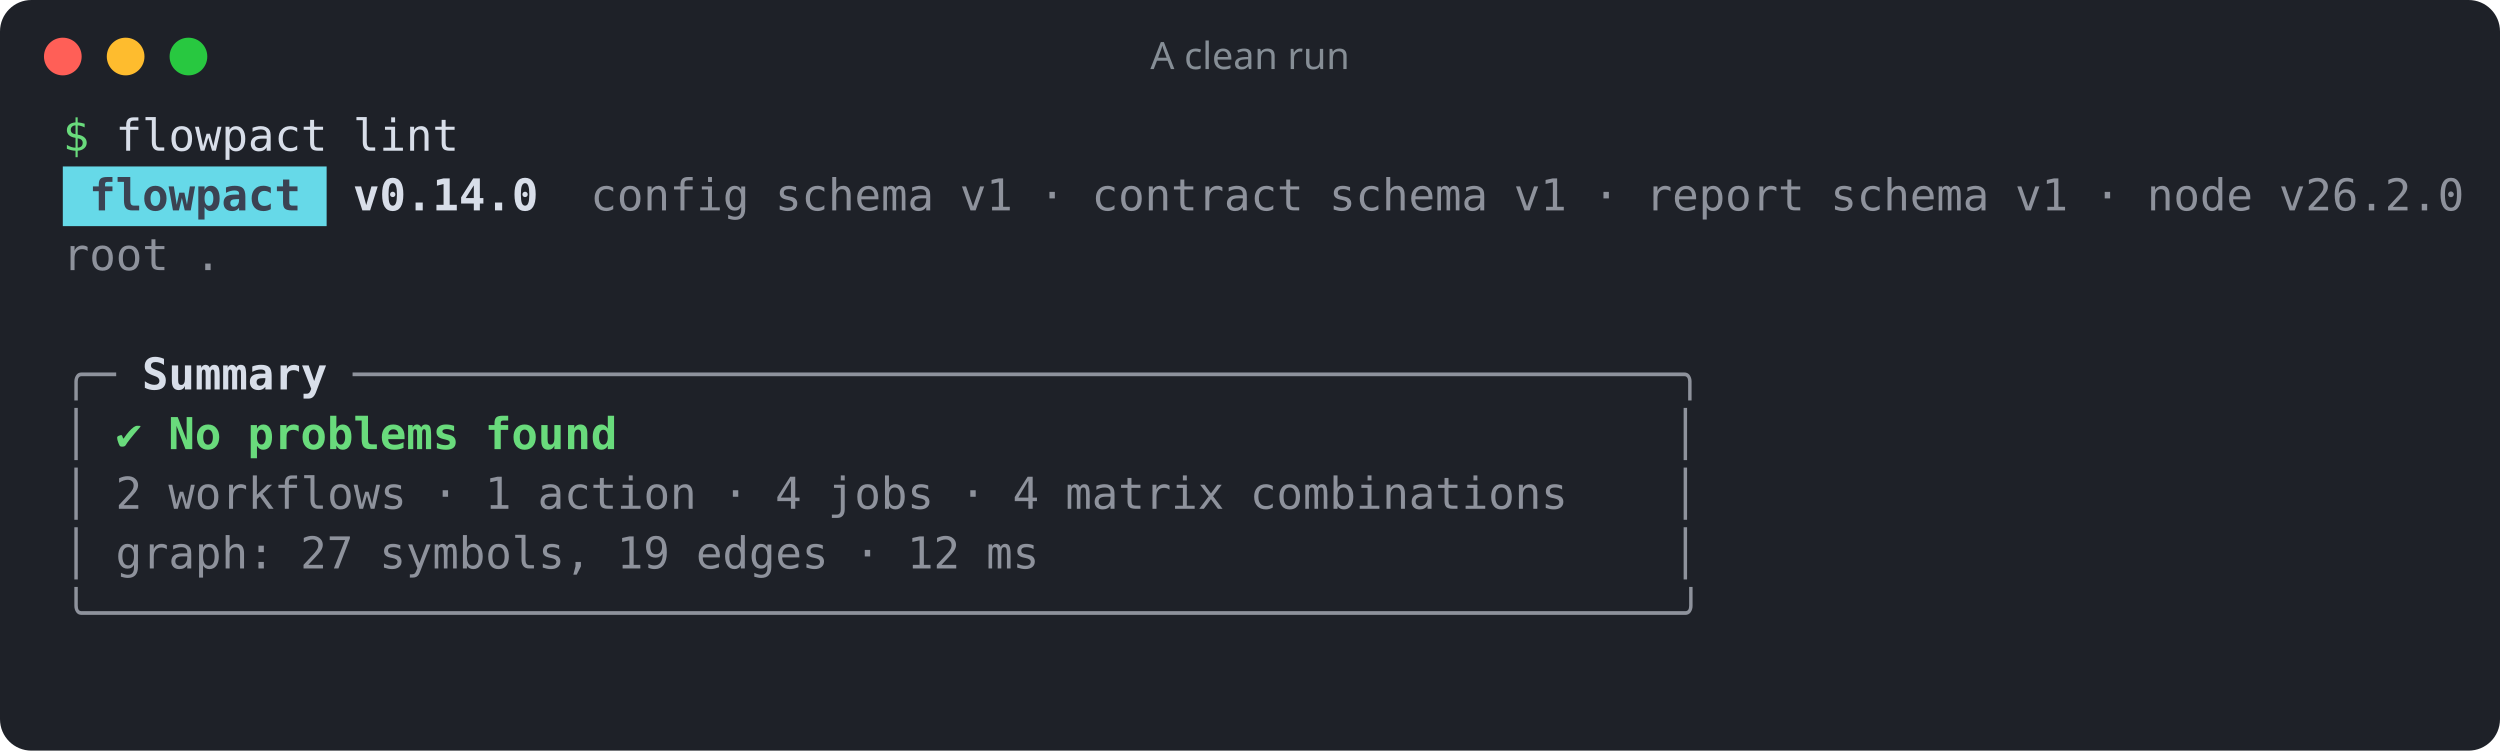
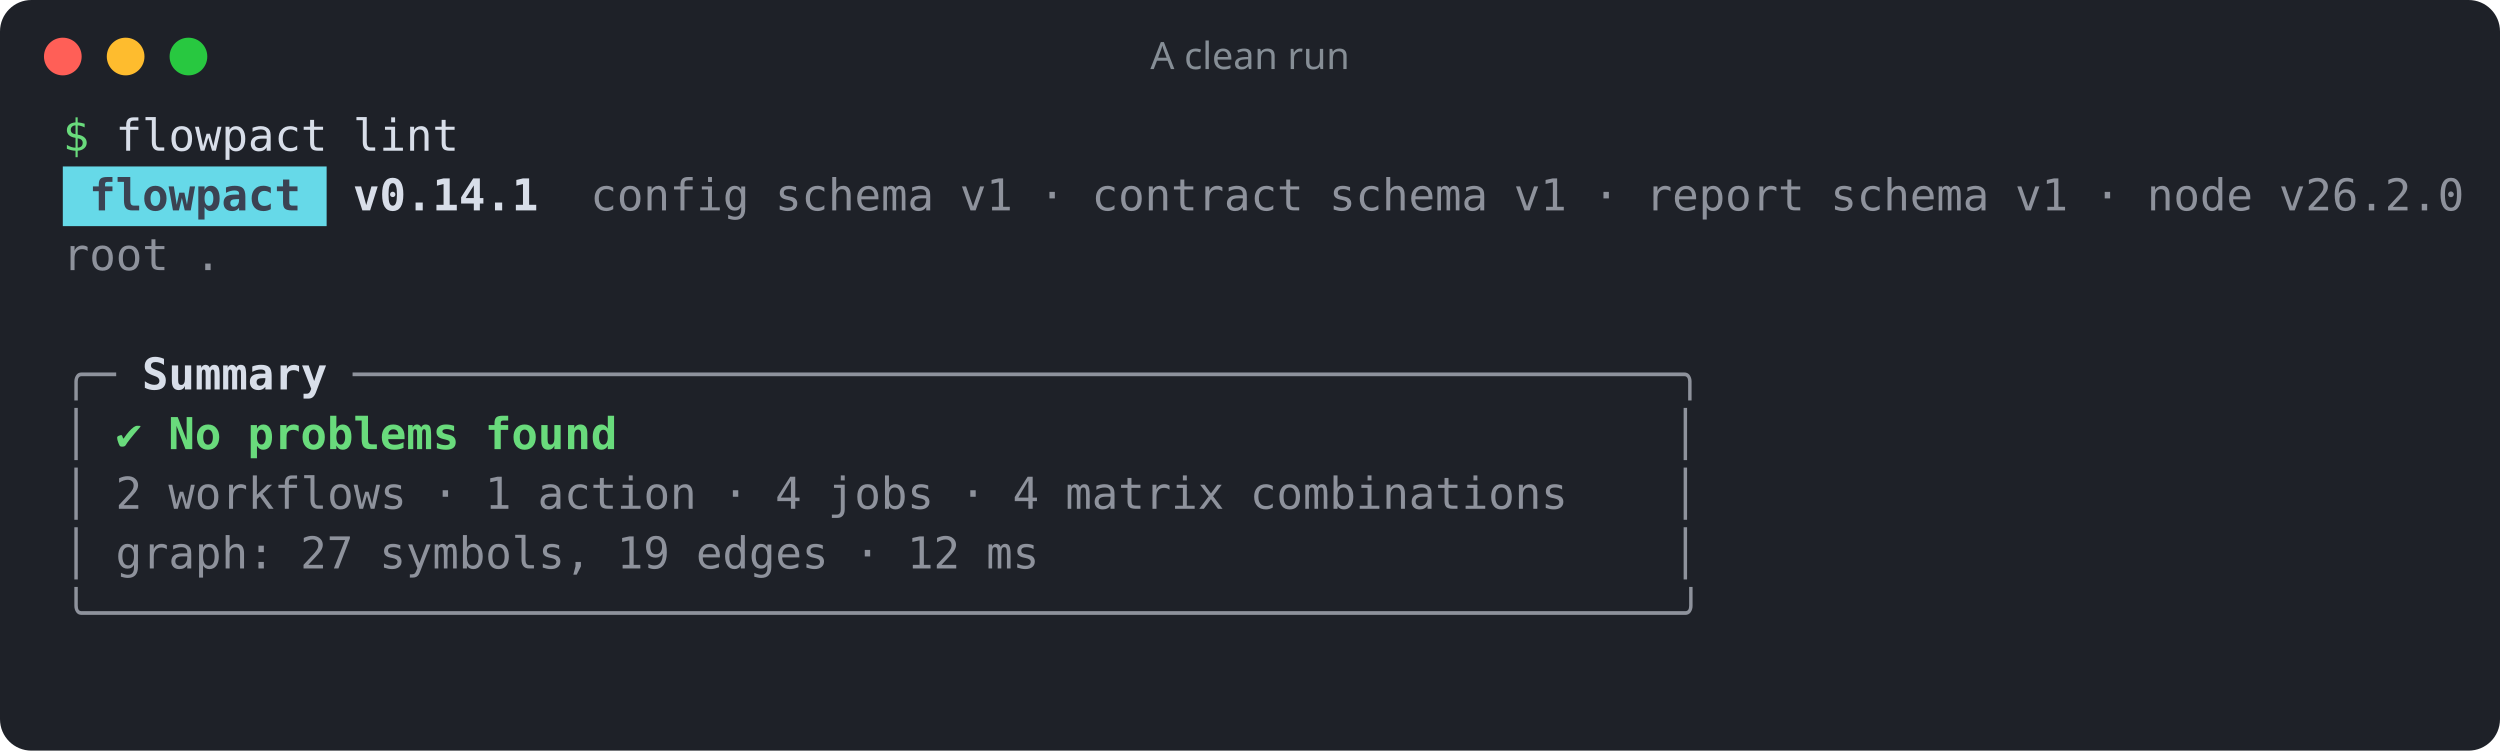
<svg xmlns="http://www.w3.org/2000/svg" width="796" height="239" viewBox="0 0 796 239" role="img" aria-label="A clean run">
  <rect width="100%" height="100%" rx="10" fill="#1e2128" />
  <circle cx="20" cy="18" r="6" fill="#ff5f57" />
  <circle cx="40" cy="18" r="6" fill="#febc2e" />
  <circle cx="60" cy="18" r="6" fill="#28c840" />
  <text x="398" y="22" fill="#868e96" font-family="ui-sans-serif,system-ui,sans-serif" font-size="12" text-anchor="middle">A clean run</text>
  <g font-family="ui-monospace,SFMono-Regular,Menlo,Consolas,monospace" font-size="14" xml:space="preserve">
    <text y="48">
      <tspan x="20.0" textLength="8.4" lengthAdjust="spacingAndGlyphs" fill="#69db7c">$</tspan>
      <tspan x="36.8" textLength="67.2" lengthAdjust="spacingAndGlyphs" fill="#d8dee9">flowpact</tspan>
      <tspan x="112.4" textLength="33.6" lengthAdjust="spacingAndGlyphs" fill="#d8dee9">lint</tspan>
    </text>
    <rect x="20" y="53" width="84" height="19" fill="#66d9e8" />
    <text y="67">
      <tspan x="28.4" textLength="67.2" lengthAdjust="spacingAndGlyphs" fill="#3b4252" font-weight="700">flowpact</tspan>
-       <tspan x="112.4" textLength="58.8" lengthAdjust="spacingAndGlyphs" fill="#d8dee9" font-weight="700">v0.14.0</tspan>
+       <tspan x="112.4" textLength="58.8" lengthAdjust="spacingAndGlyphs" fill="#d8dee9" font-weight="700">v0.14.1</tspan>
      <tspan x="188.0" textLength="50.4" lengthAdjust="spacingAndGlyphs" fill="#d8dee9" fill-opacity="0.6">config</tspan>
      <tspan x="246.8" textLength="50.4" lengthAdjust="spacingAndGlyphs" fill="#d8dee9" fill-opacity="0.6">schema</tspan>
      <tspan x="305.6" textLength="16.8" lengthAdjust="spacingAndGlyphs" fill="#d8dee9" fill-opacity="0.6">v1</tspan>
      <tspan x="330.8" textLength="8.4" lengthAdjust="spacingAndGlyphs" fill="#d8dee9" fill-opacity="0.6">·</tspan>
      <tspan x="347.6" textLength="67.2" lengthAdjust="spacingAndGlyphs" fill="#d8dee9" fill-opacity="0.6">contract</tspan>
      <tspan x="423.2" textLength="50.4" lengthAdjust="spacingAndGlyphs" fill="#d8dee9" fill-opacity="0.6">schema</tspan>
      <tspan x="482.0" textLength="16.8" lengthAdjust="spacingAndGlyphs" fill="#d8dee9" fill-opacity="0.6">v1</tspan>
      <tspan x="507.2" textLength="8.4" lengthAdjust="spacingAndGlyphs" fill="#d8dee9" fill-opacity="0.6">·</tspan>
      <tspan x="524.0" textLength="50.4" lengthAdjust="spacingAndGlyphs" fill="#d8dee9" fill-opacity="0.6">report</tspan>
      <tspan x="582.8" textLength="50.4" lengthAdjust="spacingAndGlyphs" fill="#d8dee9" fill-opacity="0.6">schema</tspan>
      <tspan x="641.6" textLength="16.8" lengthAdjust="spacingAndGlyphs" fill="#d8dee9" fill-opacity="0.6">v1</tspan>
      <tspan x="666.8" textLength="8.4" lengthAdjust="spacingAndGlyphs" fill="#d8dee9" fill-opacity="0.6">·</tspan>
      <tspan x="683.6" textLength="33.6" lengthAdjust="spacingAndGlyphs" fill="#d8dee9" fill-opacity="0.6">node</tspan>
      <tspan x="725.6" textLength="58.8" lengthAdjust="spacingAndGlyphs" fill="#d8dee9" fill-opacity="0.6">v26.2.0</tspan>
    </text>
    <text y="86">
      <tspan x="20.0" textLength="33.6" lengthAdjust="spacingAndGlyphs" fill="#d8dee9" fill-opacity="0.6">root</tspan>
      <tspan x="62.0" textLength="8.4" lengthAdjust="spacingAndGlyphs" fill="#d8dee9" fill-opacity="0.6">.</tspan>
    </text>
    <text y="105" />
    <text y="124">
      <tspan x="20.0" textLength="16.8" lengthAdjust="spacingAndGlyphs" fill="#d8dee9" fill-opacity="0.6">╭─</tspan>
      <tspan x="45.2" textLength="58.8" lengthAdjust="spacingAndGlyphs" fill="#d8dee9" font-weight="700">Summary</tspan>
      <tspan x="112.4" textLength="428.4" lengthAdjust="spacingAndGlyphs" fill="#d8dee9" fill-opacity="0.6">──────────────────────────────────────────────────╮</tspan>
    </text>
    <text y="143">
      <tspan x="20.0" textLength="8.4" lengthAdjust="spacingAndGlyphs" fill="#d8dee9" fill-opacity="0.6">│</tspan>
      <tspan x="36.8" textLength="8.4" lengthAdjust="spacingAndGlyphs" fill="#69db7c">✔</tspan>
      <tspan x="53.6" textLength="16.8" lengthAdjust="spacingAndGlyphs" fill="#69db7c" font-weight="700">No</tspan>
      <tspan x="78.8" textLength="67.2" lengthAdjust="spacingAndGlyphs" fill="#69db7c" font-weight="700">problems</tspan>
      <tspan x="154.4" textLength="42.0" lengthAdjust="spacingAndGlyphs" fill="#69db7c" font-weight="700">found</tspan>
      <tspan x="532.4" textLength="8.4" lengthAdjust="spacingAndGlyphs" fill="#d8dee9" fill-opacity="0.6">│</tspan>
    </text>
    <text y="162">
      <tspan x="20.0" textLength="8.4" lengthAdjust="spacingAndGlyphs" fill="#d8dee9" fill-opacity="0.6">│</tspan>
      <tspan x="36.8" textLength="8.4" lengthAdjust="spacingAndGlyphs" fill="#d8dee9" fill-opacity="0.6">2</tspan>
      <tspan x="53.6" textLength="75.6" lengthAdjust="spacingAndGlyphs" fill="#d8dee9" fill-opacity="0.6">workflows</tspan>
      <tspan x="137.6" textLength="8.4" lengthAdjust="spacingAndGlyphs" fill="#d8dee9" fill-opacity="0.6">·</tspan>
      <tspan x="154.4" textLength="8.4" lengthAdjust="spacingAndGlyphs" fill="#d8dee9" fill-opacity="0.6">1</tspan>
      <tspan x="171.2" textLength="50.4" lengthAdjust="spacingAndGlyphs" fill="#d8dee9" fill-opacity="0.6">action</tspan>
      <tspan x="230.0" textLength="8.4" lengthAdjust="spacingAndGlyphs" fill="#d8dee9" fill-opacity="0.6">·</tspan>
      <tspan x="246.8" textLength="8.4" lengthAdjust="spacingAndGlyphs" fill="#d8dee9" fill-opacity="0.6">4</tspan>
      <tspan x="263.6" textLength="33.6" lengthAdjust="spacingAndGlyphs" fill="#d8dee9" fill-opacity="0.6">jobs</tspan>
      <tspan x="305.6" textLength="8.4" lengthAdjust="spacingAndGlyphs" fill="#d8dee9" fill-opacity="0.6">·</tspan>
      <tspan x="322.4" textLength="8.4" lengthAdjust="spacingAndGlyphs" fill="#d8dee9" fill-opacity="0.6">4</tspan>
      <tspan x="339.2" textLength="50.4" lengthAdjust="spacingAndGlyphs" fill="#d8dee9" fill-opacity="0.6">matrix</tspan>
      <tspan x="398.0" textLength="100.8" lengthAdjust="spacingAndGlyphs" fill="#d8dee9" fill-opacity="0.6">combinations</tspan>
      <tspan x="532.4" textLength="8.4" lengthAdjust="spacingAndGlyphs" fill="#d8dee9" fill-opacity="0.6">│</tspan>
    </text>
    <text y="181">
      <tspan x="20.0" textLength="8.4" lengthAdjust="spacingAndGlyphs" fill="#d8dee9" fill-opacity="0.6">│</tspan>
      <tspan x="36.8" textLength="50.4" lengthAdjust="spacingAndGlyphs" fill="#d8dee9" fill-opacity="0.6">graph:</tspan>
      <tspan x="95.6" textLength="16.8" lengthAdjust="spacingAndGlyphs" fill="#d8dee9" fill-opacity="0.6">27</tspan>
      <tspan x="120.8" textLength="67.2" lengthAdjust="spacingAndGlyphs" fill="#d8dee9" fill-opacity="0.6">symbols,</tspan>
      <tspan x="196.4" textLength="16.8" lengthAdjust="spacingAndGlyphs" fill="#d8dee9" fill-opacity="0.6">19</tspan>
      <tspan x="221.6" textLength="42.0" lengthAdjust="spacingAndGlyphs" fill="#d8dee9" fill-opacity="0.6">edges</tspan>
      <tspan x="272.0" textLength="8.4" lengthAdjust="spacingAndGlyphs" fill="#d8dee9" fill-opacity="0.6">·</tspan>
      <tspan x="288.8" textLength="16.8" lengthAdjust="spacingAndGlyphs" fill="#d8dee9" fill-opacity="0.6">12</tspan>
      <tspan x="314.0" textLength="16.8" lengthAdjust="spacingAndGlyphs" fill="#d8dee9" fill-opacity="0.6">ms</tspan>
      <tspan x="532.4" textLength="8.4" lengthAdjust="spacingAndGlyphs" fill="#d8dee9" fill-opacity="0.6">│</tspan>
    </text>
    <text y="200">
      <tspan x="20.0" textLength="520.8" lengthAdjust="spacingAndGlyphs" fill="#d8dee9" fill-opacity="0.6">╰────────────────────────────────────────────────────────────╯</tspan>
    </text>
  </g>
</svg>
